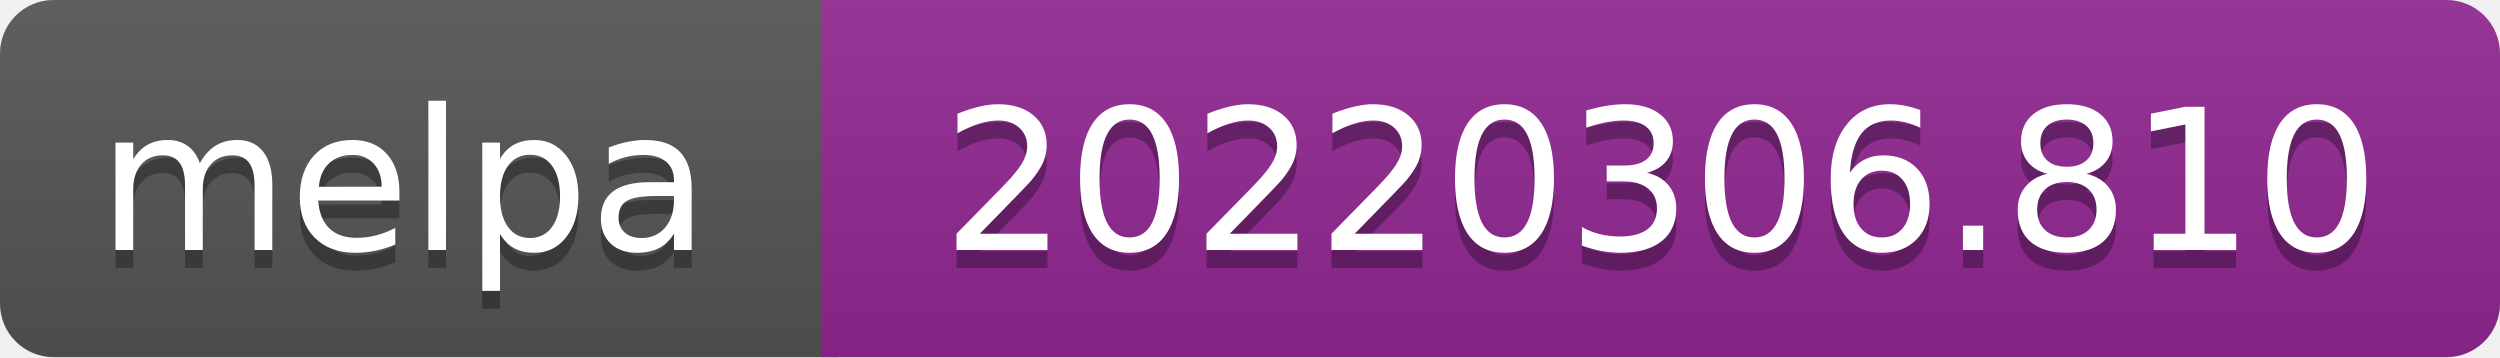
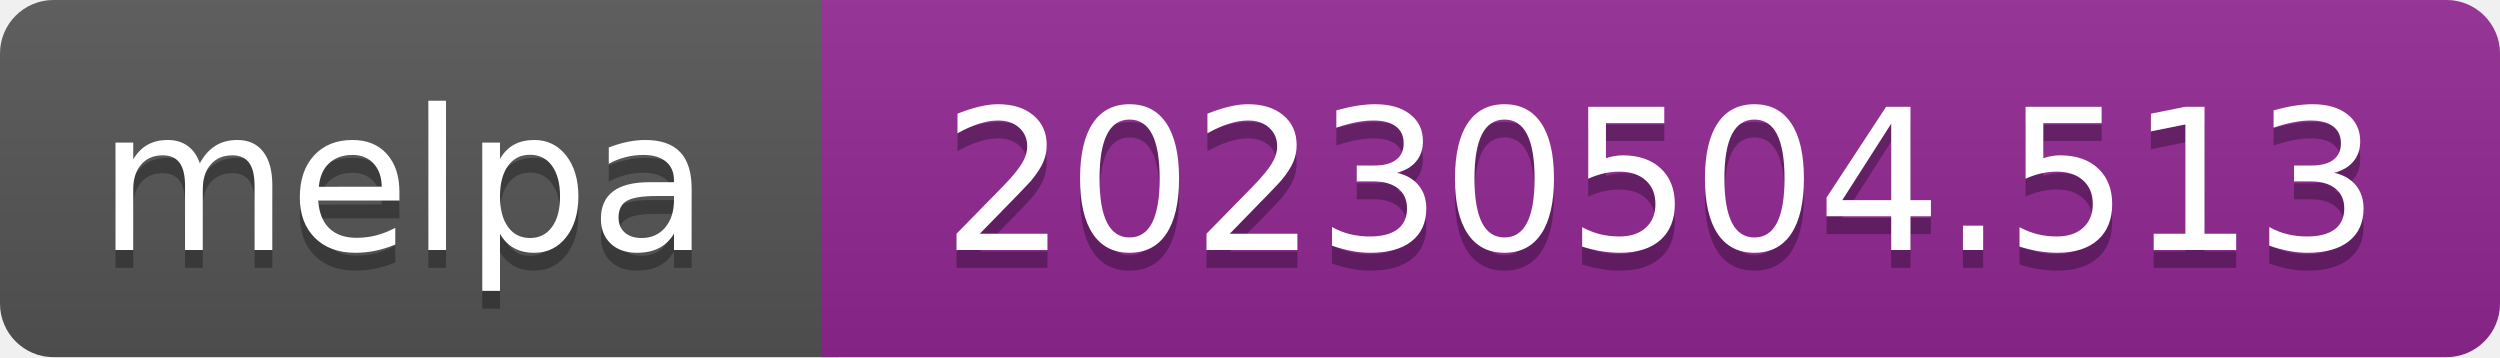
- <svg xmlns="http://www.w3.org/2000/svg" width="140" height="20" role="img" aria-label="melpa: 20220306.810">
+ <svg xmlns="http://www.w3.org/2000/svg" width="140" height="20" role="img" aria-label="melpa: 20230504.513">
  <linearGradient id="s" x2="0" y2="100%">
    <stop offset="0" stop-color="#bbb" stop-opacity=".1" />
    <stop offset="1" stop-opacity=".1" />
  </linearGradient>
  <clipPath id="r">
    <rect width="140" height="20" rx="3" fill="#fff" />
  </clipPath>
  <g clip-path="url(#r)">
    <rect width="47" height="20" fill="#555" />
    <rect x="46" width="140" height="20" fill="#922793" />
    <rect width="140" height="20" fill="url(#s)" />
  </g>
  <g fill="#fff" text-anchor="middle" font-family="Verdana,Geneva,DejaVu Sans,sans-serif" font-size="110" text-rendering="geometricPrecision">
    <text aria-hidden="true" x="226" y="150" fill="#010101" fill-opacity=".3" transform="scale(.1)" textLength="343">melpa</text>
    <text x="226" y="140" transform="scale(.1)" fill="#fff" textLength="343">melpa</text>
-     <text aria-hidden="true" x="930" y="150" fill="#010101" fill-opacity=".3" transform="scale(.1)" textLength="805">20220306.810</text>
-     <text x="930" y="140" transform="scale(.1)" fill="#fff" textLength="805">20220306.810</text>
+     <text aria-hidden="true" x="930" y="150" fill="#010101" fill-opacity=".3" transform="scale(.1)" textLength="805">20230504.513</text>
+     <text x="930" y="140" transform="scale(.1)" fill="#fff" textLength="805">20230504.513</text>
  </g>
</svg>
